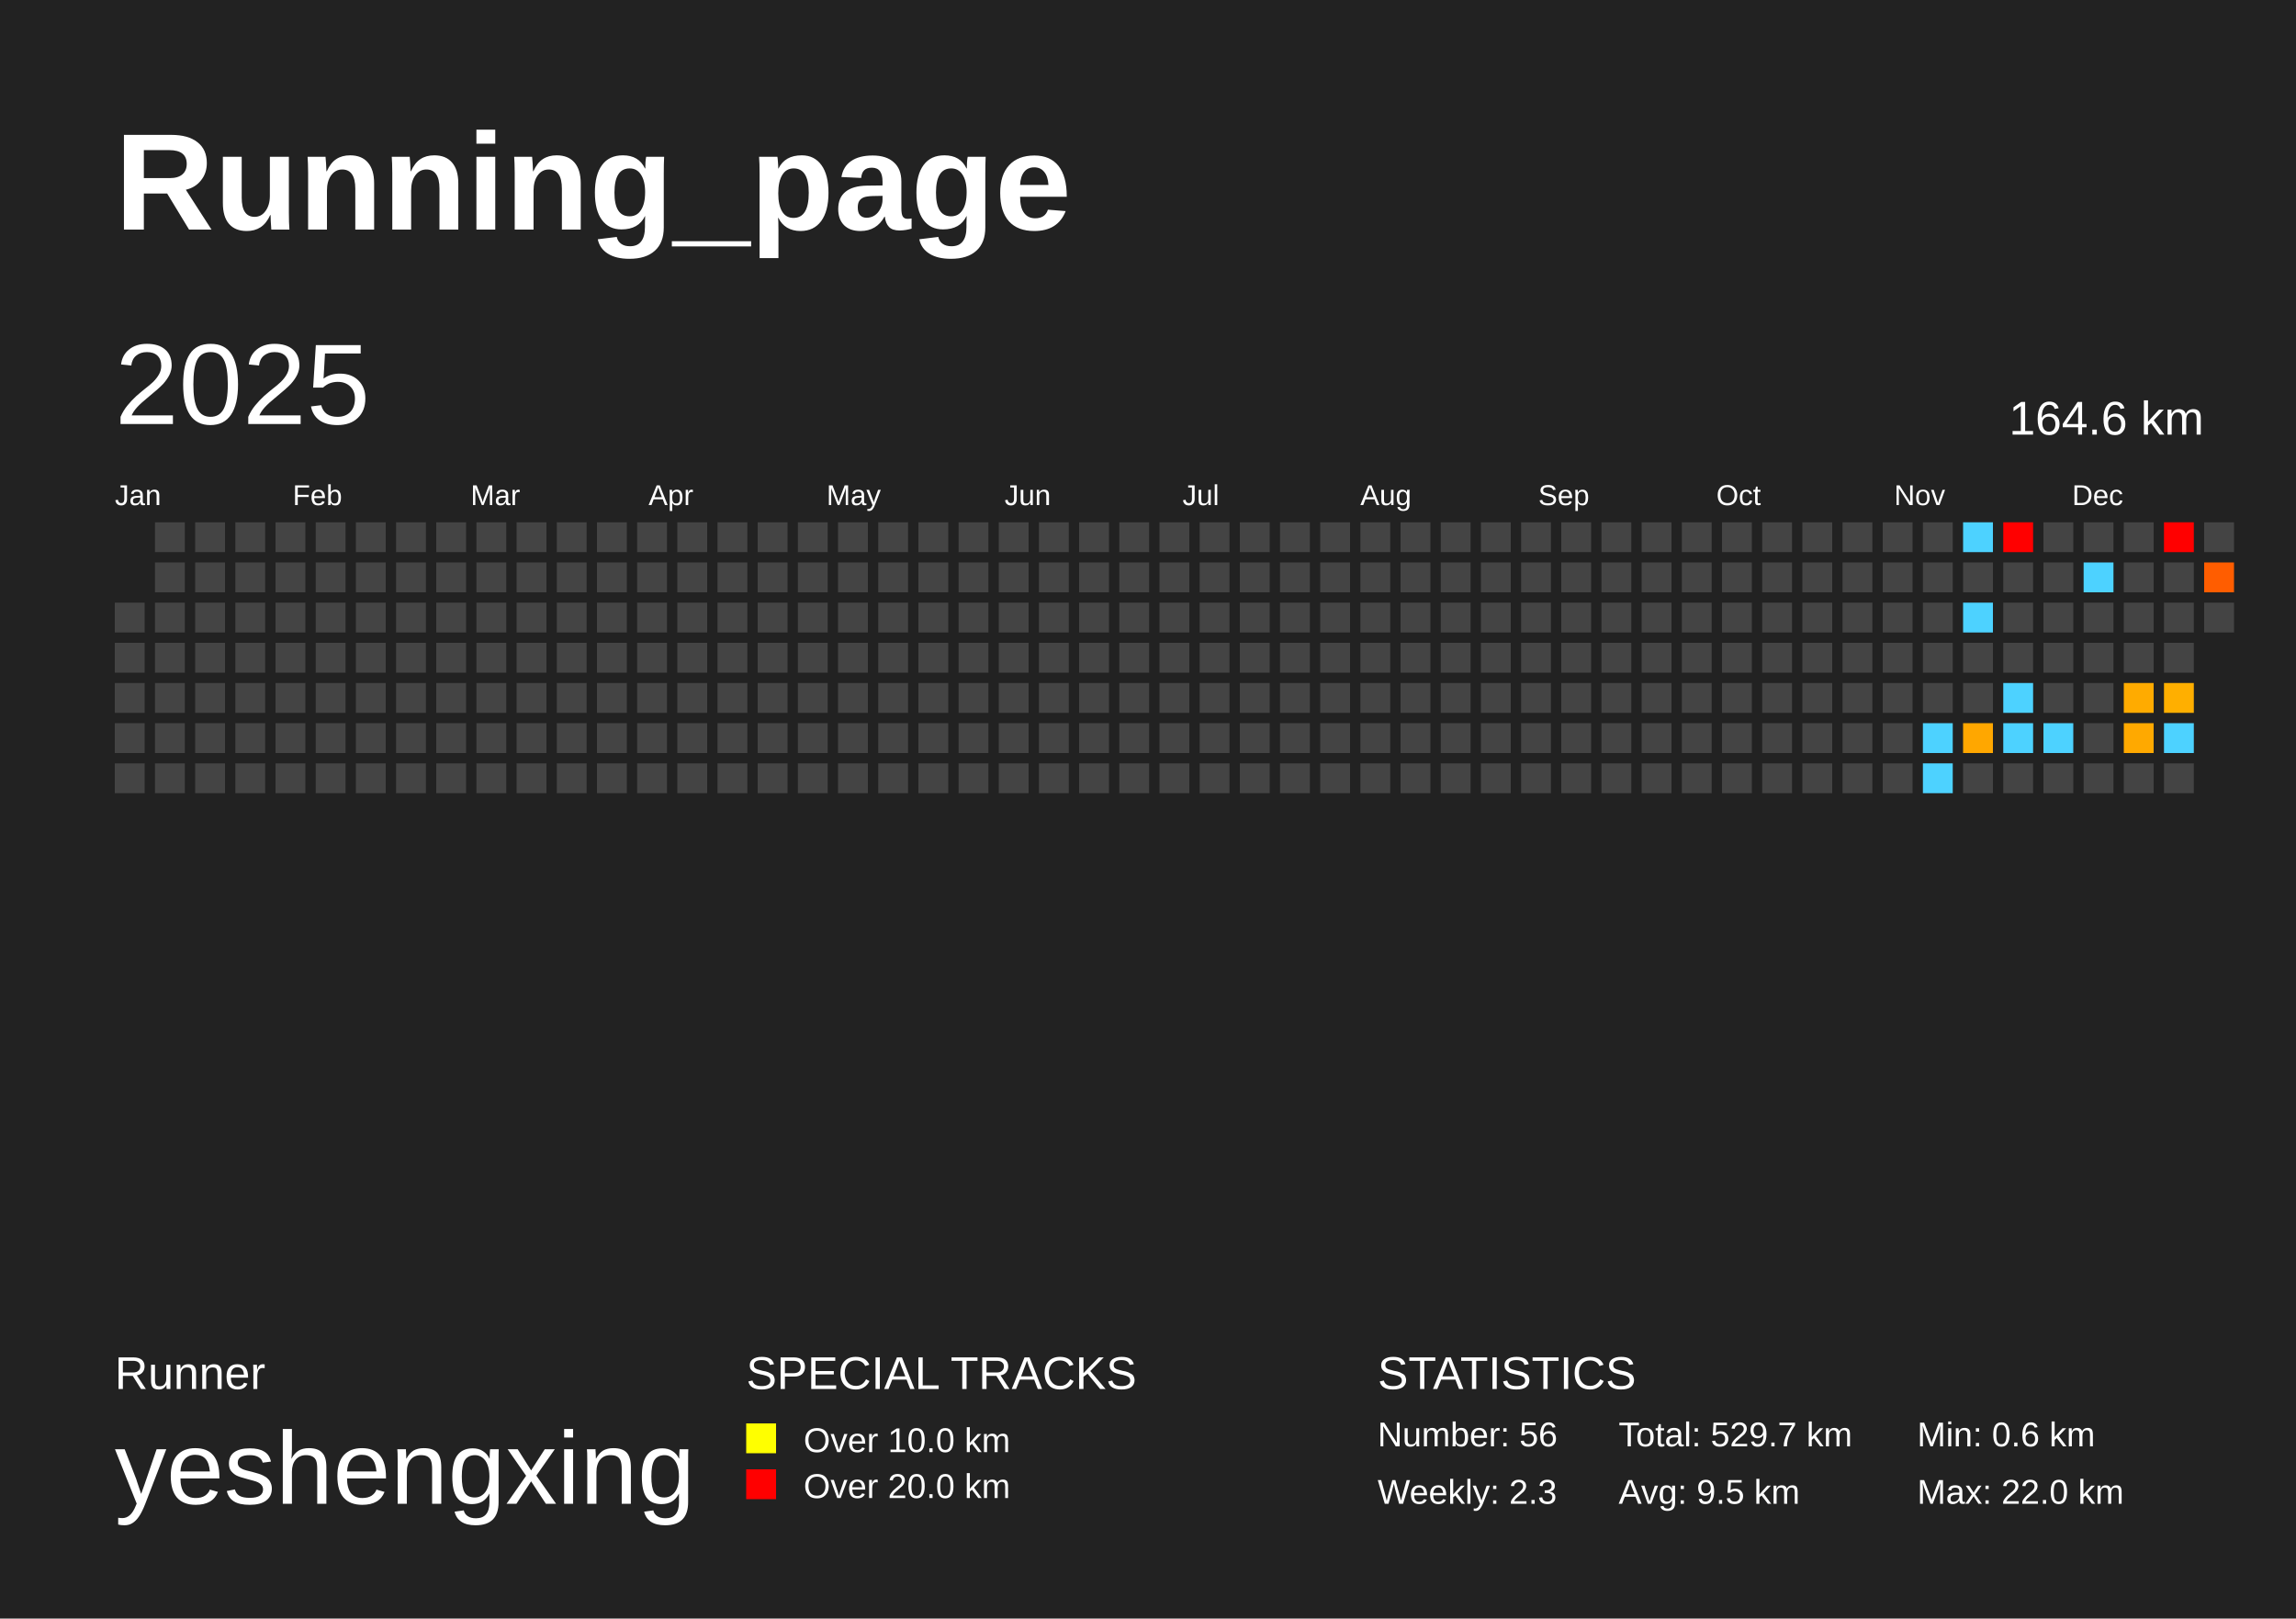
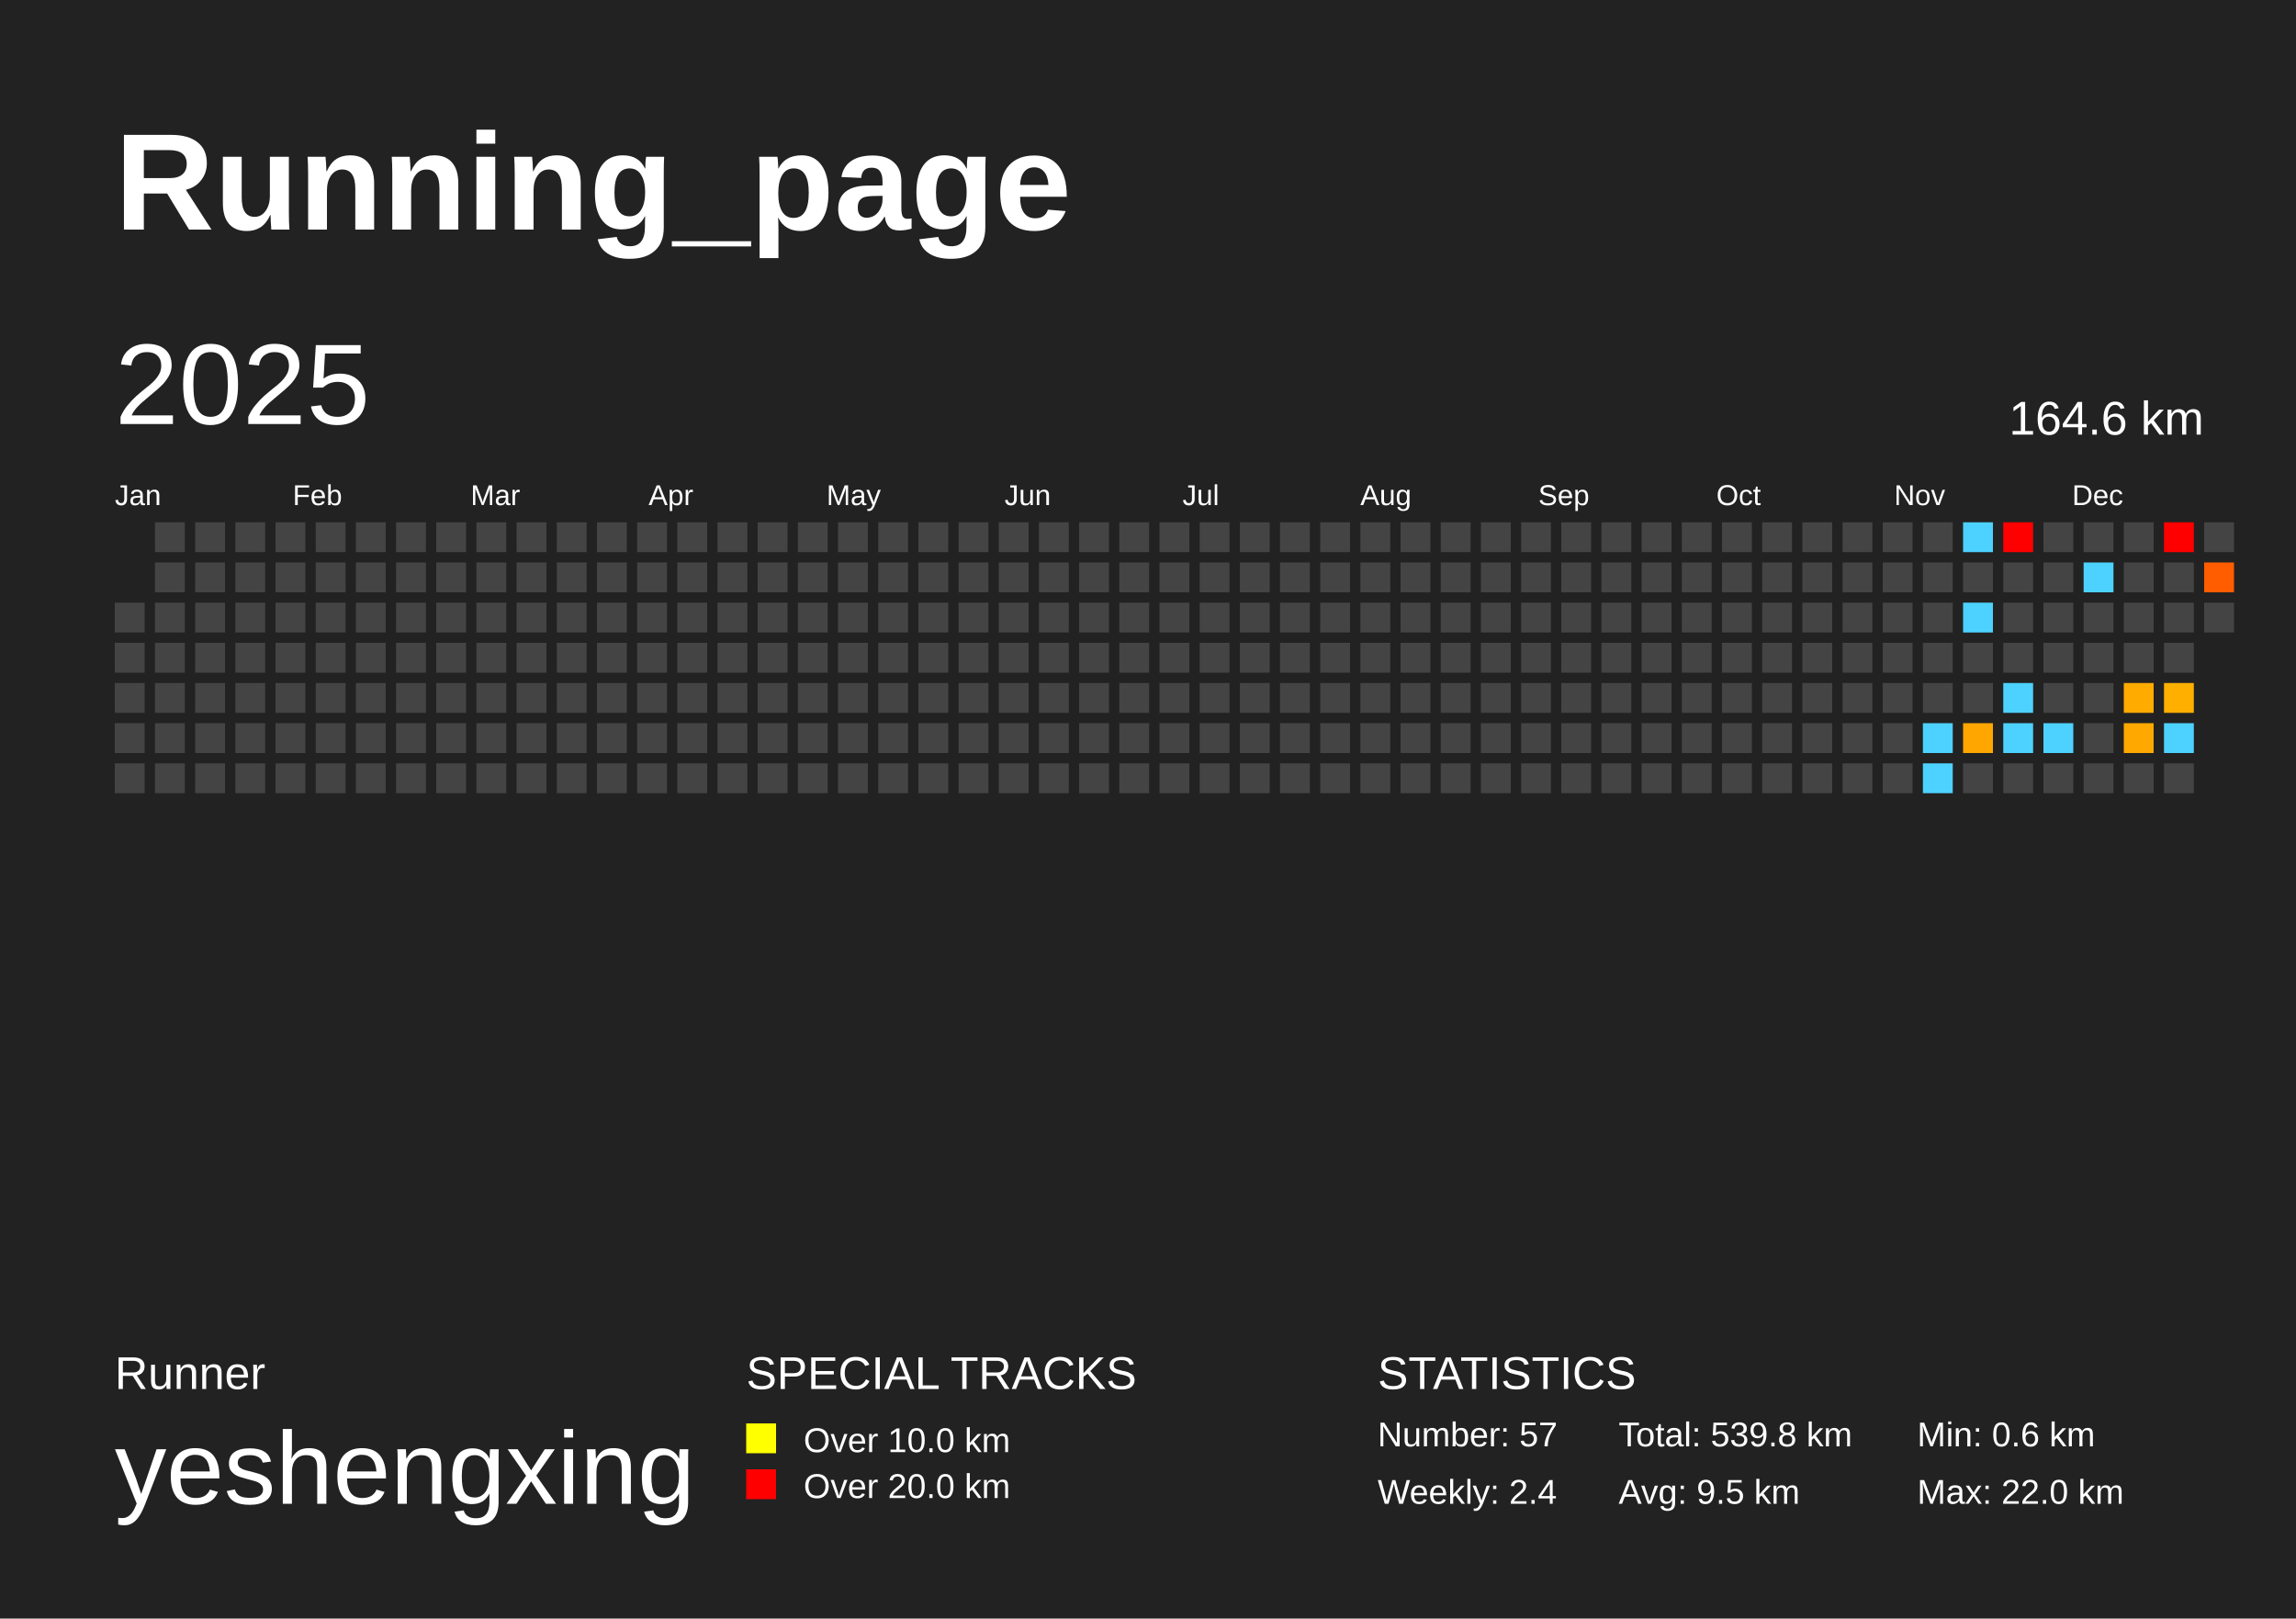
<svg xmlns="http://www.w3.org/2000/svg" baseProfile="full" height="141mm" version="1.1" viewBox="0,0,200,141" width="200mm">
  <defs />
  <rect fill="#222222" height="141" width="200" x="0" y="0" />
  <text fill="#FFFFFF" style="font-size:12px; font-family:Arial; font-weight:bold;" x="10" y="20">Running_page</text>
  <text fill="#FFFFFF" style="font-size:4px; font-family:Arial" x="10" y="121">Runner</text>
  <text fill="#FFFFFF" style="font-size:9px; font-family:Arial" x="10" y="131">yeshengxing</text>
  <text fill="#FFFFFF" style="font-size:4px; font-family:Arial" x="65" y="121">SPECIAL TRACKS</text>
  <rect fill="yellow" height="2.6" width="2.6" x="65" y="124" />
  <text fill="#FFFFFF" style="font-size:3px; font-family:Arial" x="70" y="126.5">Over 10.0 km</text>
  <rect fill="red" height="2.6" width="2.6" x="65" y="128" />
  <text fill="#FFFFFF" style="font-size:3px; font-family:Arial" x="70" y="130.5">Over 20.0 km</text>
  <text fill="#FFFFFF" style="font-size:4px; font-family:Arial" x="120" y="121">STATISTICS</text>
-   <text fill="#FFFFFF" style="font-size:3px; font-family:Arial" x="120" y="126">Number: 56</text>
-   <text fill="#FFFFFF" style="font-size:3px; font-family:Arial" x="120" y="131">Weekly: 2.3</text>
-   <text fill="#FFFFFF" style="font-size:3px; font-family:Arial" x="141" y="126">Total: 529.7 km</text>
+   <text fill="#FFFFFF" style="font-size:3px; font-family:Arial" x="120" y="126">Number: 57</text>
+   <text fill="#FFFFFF" style="font-size:3px; font-family:Arial" x="120" y="131">Weekly: 2.4</text>
+   <text fill="#FFFFFF" style="font-size:3px; font-family:Arial" x="141" y="126">Total: 539.8 km</text>
  <text fill="#FFFFFF" style="font-size:3px; font-family:Arial" x="141" y="131">Avg: 9.5 km</text>
  <text fill="#FFFFFF" style="font-size:3px; font-family:Arial" x="167" y="126">Min: 0.6 km</text>
  <text fill="#FFFFFF" style="font-size:3px; font-family:Arial" x="167" y="131">Max: 22.0 km</text>
  <text dominant-baseline="hanging" fill="#FFFFFF" style="font-size:10.0px; font-family:Arial;" x="10" y="30">2025</text>
  <text dominant-baseline="hanging" fill="#FFFFFF" style="font-size:4.125px; font-family:Arial;" x="175" y="35">164.6 km</text>
  <text fill="#FFFFFF" style="font-size:2.5px; font-family:Arial" x="10.0" y="44">Jan</text>
  <text fill="#FFFFFF" style="font-size:2.5px; font-family:Arial" x="25.5" y="44">Feb</text>
  <text fill="#FFFFFF" style="font-size:2.5px; font-family:Arial" x="41.0" y="44">Mar</text>
  <text fill="#FFFFFF" style="font-size:2.5px; font-family:Arial" x="56.5" y="44">Apr</text>
  <text fill="#FFFFFF" style="font-size:2.5px; font-family:Arial" x="72.0" y="44">May</text>
  <text fill="#FFFFFF" style="font-size:2.5px; font-family:Arial" x="87.5" y="44">Jun</text>
  <text fill="#FFFFFF" style="font-size:2.5px; font-family:Arial" x="103.0" y="44">Jul</text>
  <text fill="#FFFFFF" style="font-size:2.5px; font-family:Arial" x="118.5" y="44">Aug</text>
  <text fill="#FFFFFF" style="font-size:2.5px; font-family:Arial" x="134.0" y="44">Sep</text>
  <text fill="#FFFFFF" style="font-size:2.5px; font-family:Arial" x="149.5" y="44">Oct</text>
  <text fill="#FFFFFF" style="font-size:2.5px; font-family:Arial" x="165.0" y="44">Nov</text>
  <text fill="#FFFFFF" style="font-size:2.5px; font-family:Arial" x="180.5" y="44">Dec</text>
  <rect fill="#444444" height="2.6" width="2.6" x="10.0" y="52.5" />
  <rect fill="#444444" height="2.6" width="2.6" x="10.0" y="56.0" />
  <rect fill="#444444" height="2.6" width="2.6" x="10.0" y="59.5" />
  <rect fill="#444444" height="2.6" width="2.6" x="10.0" y="63.0" />
  <rect fill="#444444" height="2.6" width="2.6" x="10.0" y="66.5" />
  <rect fill="#444444" height="2.6" width="2.6" x="13.5" y="45.5" />
  <rect fill="#444444" height="2.6" width="2.6" x="13.5" y="49.0" />
  <rect fill="#444444" height="2.6" width="2.6" x="13.5" y="52.5" />
  <rect fill="#444444" height="2.6" width="2.6" x="13.5" y="56.0" />
  <rect fill="#444444" height="2.6" width="2.6" x="13.5" y="59.5" />
  <rect fill="#444444" height="2.6" width="2.6" x="13.5" y="63.0" />
  <rect fill="#444444" height="2.6" width="2.6" x="13.5" y="66.5" />
  <rect fill="#444444" height="2.6" width="2.6" x="17.0" y="45.5" />
  <rect fill="#444444" height="2.6" width="2.6" x="17.0" y="49.0" />
  <rect fill="#444444" height="2.6" width="2.6" x="17.0" y="52.5" />
  <rect fill="#444444" height="2.6" width="2.6" x="17.0" y="56.0" />
  <rect fill="#444444" height="2.6" width="2.6" x="17.0" y="59.5" />
  <rect fill="#444444" height="2.6" width="2.6" x="17.0" y="63.0" />
  <rect fill="#444444" height="2.6" width="2.6" x="17.0" y="66.5" />
  <rect fill="#444444" height="2.6" width="2.6" x="20.5" y="45.5" />
  <rect fill="#444444" height="2.6" width="2.6" x="20.5" y="49.0" />
  <rect fill="#444444" height="2.6" width="2.6" x="20.5" y="52.5" />
  <rect fill="#444444" height="2.6" width="2.6" x="20.5" y="56.0" />
  <rect fill="#444444" height="2.6" width="2.6" x="20.5" y="59.5" />
  <rect fill="#444444" height="2.6" width="2.6" x="20.5" y="63.0" />
  <rect fill="#444444" height="2.6" width="2.6" x="20.5" y="66.5" />
  <rect fill="#444444" height="2.6" width="2.6" x="24.0" y="45.5" />
  <rect fill="#444444" height="2.6" width="2.6" x="24.0" y="49.0" />
  <rect fill="#444444" height="2.6" width="2.6" x="24.0" y="52.5" />
  <rect fill="#444444" height="2.6" width="2.6" x="24.0" y="56.0" />
  <rect fill="#444444" height="2.6" width="2.6" x="24.0" y="59.5" />
  <rect fill="#444444" height="2.6" width="2.6" x="24.0" y="63.0" />
  <rect fill="#444444" height="2.6" width="2.6" x="24.0" y="66.5" />
  <rect fill="#444444" height="2.6" width="2.6" x="27.5" y="45.5" />
  <rect fill="#444444" height="2.6" width="2.6" x="27.5" y="49.0" />
  <rect fill="#444444" height="2.6" width="2.6" x="27.5" y="52.5" />
  <rect fill="#444444" height="2.6" width="2.6" x="27.5" y="56.0" />
  <rect fill="#444444" height="2.6" width="2.6" x="27.5" y="59.5" />
  <rect fill="#444444" height="2.6" width="2.6" x="27.5" y="63.0" />
  <rect fill="#444444" height="2.6" width="2.6" x="27.5" y="66.5" />
  <rect fill="#444444" height="2.6" width="2.6" x="31.0" y="45.5" />
  <rect fill="#444444" height="2.6" width="2.6" x="31.0" y="49.0" />
  <rect fill="#444444" height="2.6" width="2.6" x="31.0" y="52.5" />
  <rect fill="#444444" height="2.6" width="2.6" x="31.0" y="56.0" />
  <rect fill="#444444" height="2.6" width="2.6" x="31.0" y="59.5" />
  <rect fill="#444444" height="2.6" width="2.6" x="31.0" y="63.0" />
  <rect fill="#444444" height="2.6" width="2.6" x="31.0" y="66.5" />
  <rect fill="#444444" height="2.6" width="2.6" x="34.5" y="45.5" />
  <rect fill="#444444" height="2.6" width="2.6" x="34.5" y="49.0" />
  <rect fill="#444444" height="2.6" width="2.6" x="34.5" y="52.5" />
  <rect fill="#444444" height="2.6" width="2.6" x="34.5" y="56.0" />
  <rect fill="#444444" height="2.6" width="2.6" x="34.5" y="59.5" />
  <rect fill="#444444" height="2.6" width="2.6" x="34.5" y="63.0" />
  <rect fill="#444444" height="2.6" width="2.6" x="34.5" y="66.5" />
  <rect fill="#444444" height="2.6" width="2.6" x="38.0" y="45.5" />
  <rect fill="#444444" height="2.6" width="2.6" x="38.0" y="49.0" />
  <rect fill="#444444" height="2.6" width="2.6" x="38.0" y="52.5" />
  <rect fill="#444444" height="2.6" width="2.6" x="38.0" y="56.0" />
  <rect fill="#444444" height="2.6" width="2.6" x="38.0" y="59.5" />
  <rect fill="#444444" height="2.6" width="2.6" x="38.0" y="63.0" />
  <rect fill="#444444" height="2.6" width="2.6" x="38.0" y="66.5" />
  <rect fill="#444444" height="2.6" width="2.6" x="41.5" y="45.5" />
  <rect fill="#444444" height="2.6" width="2.6" x="41.5" y="49.0" />
  <rect fill="#444444" height="2.6" width="2.6" x="41.5" y="52.5" />
  <rect fill="#444444" height="2.6" width="2.6" x="41.5" y="56.0" />
  <rect fill="#444444" height="2.6" width="2.6" x="41.5" y="59.5" />
  <rect fill="#444444" height="2.6" width="2.6" x="41.5" y="63.0" />
  <rect fill="#444444" height="2.6" width="2.6" x="41.5" y="66.5" />
  <rect fill="#444444" height="2.6" width="2.6" x="45.0" y="45.5" />
  <rect fill="#444444" height="2.6" width="2.6" x="45.0" y="49.0" />
  <rect fill="#444444" height="2.6" width="2.6" x="45.0" y="52.5" />
  <rect fill="#444444" height="2.6" width="2.6" x="45.0" y="56.0" />
  <rect fill="#444444" height="2.6" width="2.6" x="45.0" y="59.5" />
  <rect fill="#444444" height="2.6" width="2.6" x="45.0" y="63.0" />
  <rect fill="#444444" height="2.6" width="2.6" x="45.0" y="66.5" />
  <rect fill="#444444" height="2.6" width="2.6" x="48.5" y="45.5" />
  <rect fill="#444444" height="2.6" width="2.6" x="48.5" y="49.0" />
  <rect fill="#444444" height="2.6" width="2.6" x="48.5" y="52.5" />
  <rect fill="#444444" height="2.6" width="2.6" x="48.5" y="56.0" />
  <rect fill="#444444" height="2.6" width="2.6" x="48.5" y="59.5" />
  <rect fill="#444444" height="2.6" width="2.6" x="48.5" y="63.0" />
  <rect fill="#444444" height="2.6" width="2.6" x="48.5" y="66.5" />
  <rect fill="#444444" height="2.6" width="2.6" x="52.0" y="45.5" />
  <rect fill="#444444" height="2.6" width="2.6" x="52.0" y="49.0" />
  <rect fill="#444444" height="2.6" width="2.6" x="52.0" y="52.5" />
  <rect fill="#444444" height="2.6" width="2.6" x="52.0" y="56.0" />
  <rect fill="#444444" height="2.6" width="2.6" x="52.0" y="59.5" />
  <rect fill="#444444" height="2.6" width="2.6" x="52.0" y="63.0" />
  <rect fill="#444444" height="2.6" width="2.6" x="52.0" y="66.5" />
  <rect fill="#444444" height="2.6" width="2.6" x="55.5" y="45.5" />
  <rect fill="#444444" height="2.6" width="2.6" x="55.5" y="49.0" />
  <rect fill="#444444" height="2.6" width="2.6" x="55.5" y="52.5" />
  <rect fill="#444444" height="2.6" width="2.6" x="55.5" y="56.0" />
  <rect fill="#444444" height="2.6" width="2.6" x="55.5" y="59.5" />
  <rect fill="#444444" height="2.6" width="2.6" x="55.5" y="63.0" />
  <rect fill="#444444" height="2.6" width="2.6" x="55.5" y="66.5" />
  <rect fill="#444444" height="2.6" width="2.6" x="59.0" y="45.5" />
  <rect fill="#444444" height="2.6" width="2.6" x="59.0" y="49.0" />
  <rect fill="#444444" height="2.6" width="2.6" x="59.0" y="52.5" />
  <rect fill="#444444" height="2.6" width="2.6" x="59.0" y="56.0" />
  <rect fill="#444444" height="2.6" width="2.6" x="59.0" y="59.5" />
  <rect fill="#444444" height="2.6" width="2.6" x="59.0" y="63.0" />
  <rect fill="#444444" height="2.6" width="2.6" x="59.0" y="66.5" />
  <rect fill="#444444" height="2.6" width="2.6" x="62.5" y="45.5" />
  <rect fill="#444444" height="2.6" width="2.6" x="62.5" y="49.0" />
  <rect fill="#444444" height="2.6" width="2.6" x="62.5" y="52.5" />
  <rect fill="#444444" height="2.6" width="2.6" x="62.5" y="56.0" />
  <rect fill="#444444" height="2.6" width="2.6" x="62.5" y="59.5" />
  <rect fill="#444444" height="2.6" width="2.6" x="62.5" y="63.0" />
  <rect fill="#444444" height="2.6" width="2.6" x="62.5" y="66.5" />
  <rect fill="#444444" height="2.6" width="2.6" x="66.0" y="45.5" />
  <rect fill="#444444" height="2.6" width="2.6" x="66.0" y="49.0" />
  <rect fill="#444444" height="2.6" width="2.6" x="66.0" y="52.5" />
  <rect fill="#444444" height="2.6" width="2.6" x="66.0" y="56.0" />
  <rect fill="#444444" height="2.6" width="2.6" x="66.0" y="59.5" />
  <rect fill="#444444" height="2.6" width="2.6" x="66.0" y="63.0" />
  <rect fill="#444444" height="2.6" width="2.6" x="66.0" y="66.5" />
  <rect fill="#444444" height="2.6" width="2.6" x="69.5" y="45.5" />
  <rect fill="#444444" height="2.6" width="2.6" x="69.5" y="49.0" />
  <rect fill="#444444" height="2.6" width="2.6" x="69.5" y="52.5" />
  <rect fill="#444444" height="2.6" width="2.6" x="69.5" y="56.0" />
  <rect fill="#444444" height="2.6" width="2.6" x="69.5" y="59.5" />
  <rect fill="#444444" height="2.6" width="2.6" x="69.5" y="63.0" />
  <rect fill="#444444" height="2.6" width="2.6" x="69.5" y="66.5" />
  <rect fill="#444444" height="2.6" width="2.6" x="73.0" y="45.5" />
  <rect fill="#444444" height="2.6" width="2.6" x="73.0" y="49.0" />
  <rect fill="#444444" height="2.6" width="2.6" x="73.0" y="52.5" />
  <rect fill="#444444" height="2.6" width="2.6" x="73.0" y="56.0" />
  <rect fill="#444444" height="2.6" width="2.6" x="73.0" y="59.5" />
  <rect fill="#444444" height="2.6" width="2.6" x="73.0" y="63.0" />
  <rect fill="#444444" height="2.6" width="2.6" x="73.0" y="66.5" />
  <rect fill="#444444" height="2.6" width="2.6" x="76.5" y="45.5" />
  <rect fill="#444444" height="2.6" width="2.6" x="76.5" y="49.0" />
  <rect fill="#444444" height="2.6" width="2.6" x="76.5" y="52.5" />
  <rect fill="#444444" height="2.6" width="2.6" x="76.5" y="56.0" />
  <rect fill="#444444" height="2.6" width="2.6" x="76.5" y="59.5" />
  <rect fill="#444444" height="2.6" width="2.6" x="76.5" y="63.0" />
  <rect fill="#444444" height="2.6" width="2.6" x="76.5" y="66.5" />
  <rect fill="#444444" height="2.6" width="2.6" x="80.0" y="45.5" />
  <rect fill="#444444" height="2.6" width="2.6" x="80.0" y="49.0" />
  <rect fill="#444444" height="2.6" width="2.6" x="80.0" y="52.5" />
  <rect fill="#444444" height="2.6" width="2.6" x="80.0" y="56.0" />
  <rect fill="#444444" height="2.6" width="2.6" x="80.0" y="59.5" />
  <rect fill="#444444" height="2.6" width="2.6" x="80.0" y="63.0" />
  <rect fill="#444444" height="2.6" width="2.6" x="80.0" y="66.5" />
  <rect fill="#444444" height="2.6" width="2.6" x="83.5" y="45.5" />
  <rect fill="#444444" height="2.6" width="2.6" x="83.5" y="49.0" />
  <rect fill="#444444" height="2.6" width="2.6" x="83.5" y="52.5" />
  <rect fill="#444444" height="2.6" width="2.6" x="83.5" y="56.0" />
  <rect fill="#444444" height="2.6" width="2.6" x="83.5" y="59.5" />
  <rect fill="#444444" height="2.6" width="2.6" x="83.5" y="63.0" />
  <rect fill="#444444" height="2.6" width="2.6" x="83.5" y="66.5" />
  <rect fill="#444444" height="2.6" width="2.6" x="87.0" y="45.5" />
  <rect fill="#444444" height="2.6" width="2.6" x="87.0" y="49.0" />
  <rect fill="#444444" height="2.6" width="2.6" x="87.0" y="52.5" />
  <rect fill="#444444" height="2.6" width="2.6" x="87.0" y="56.0" />
  <rect fill="#444444" height="2.6" width="2.6" x="87.0" y="59.5" />
  <rect fill="#444444" height="2.6" width="2.6" x="87.0" y="63.0" />
  <rect fill="#444444" height="2.6" width="2.6" x="87.0" y="66.5" />
  <rect fill="#444444" height="2.6" width="2.6" x="90.5" y="45.5" />
  <rect fill="#444444" height="2.6" width="2.6" x="90.5" y="49.0" />
  <rect fill="#444444" height="2.6" width="2.6" x="90.5" y="52.5" />
  <rect fill="#444444" height="2.6" width="2.6" x="90.5" y="56.0" />
  <rect fill="#444444" height="2.6" width="2.6" x="90.5" y="59.5" />
  <rect fill="#444444" height="2.6" width="2.6" x="90.5" y="63.0" />
  <rect fill="#444444" height="2.6" width="2.6" x="90.5" y="66.5" />
  <rect fill="#444444" height="2.6" width="2.6" x="94.0" y="45.5" />
  <rect fill="#444444" height="2.6" width="2.6" x="94.0" y="49.0" />
  <rect fill="#444444" height="2.6" width="2.6" x="94.0" y="52.5" />
  <rect fill="#444444" height="2.6" width="2.6" x="94.0" y="56.0" />
  <rect fill="#444444" height="2.6" width="2.6" x="94.0" y="59.5" />
  <rect fill="#444444" height="2.6" width="2.6" x="94.0" y="63.0" />
  <rect fill="#444444" height="2.6" width="2.6" x="94.0" y="66.5" />
  <rect fill="#444444" height="2.6" width="2.6" x="97.5" y="45.5" />
  <rect fill="#444444" height="2.6" width="2.6" x="97.5" y="49.0" />
  <rect fill="#444444" height="2.6" width="2.6" x="97.5" y="52.5" />
  <rect fill="#444444" height="2.6" width="2.6" x="97.5" y="56.0" />
  <rect fill="#444444" height="2.6" width="2.6" x="97.5" y="59.5" />
  <rect fill="#444444" height="2.6" width="2.6" x="97.5" y="63.0" />
  <rect fill="#444444" height="2.6" width="2.6" x="97.5" y="66.5" />
  <rect fill="#444444" height="2.6" width="2.6" x="101.0" y="45.5" />
  <rect fill="#444444" height="2.6" width="2.6" x="101.0" y="49.0" />
  <rect fill="#444444" height="2.6" width="2.6" x="101.0" y="52.5" />
  <rect fill="#444444" height="2.6" width="2.6" x="101.0" y="56.0" />
  <rect fill="#444444" height="2.6" width="2.6" x="101.0" y="59.5" />
  <rect fill="#444444" height="2.6" width="2.6" x="101.0" y="63.0" />
  <rect fill="#444444" height="2.6" width="2.6" x="101.0" y="66.5" />
  <rect fill="#444444" height="2.6" width="2.6" x="104.5" y="45.5" />
  <rect fill="#444444" height="2.6" width="2.6" x="104.5" y="49.0" />
  <rect fill="#444444" height="2.6" width="2.6" x="104.5" y="52.5" />
  <rect fill="#444444" height="2.6" width="2.6" x="104.5" y="56.0" />
  <rect fill="#444444" height="2.6" width="2.6" x="104.5" y="59.5" />
  <rect fill="#444444" height="2.6" width="2.6" x="104.5" y="63.0" />
  <rect fill="#444444" height="2.6" width="2.6" x="104.5" y="66.5" />
  <rect fill="#444444" height="2.6" width="2.6" x="108.0" y="45.5" />
  <rect fill="#444444" height="2.6" width="2.6" x="108.0" y="49.0" />
  <rect fill="#444444" height="2.6" width="2.6" x="108.0" y="52.5" />
  <rect fill="#444444" height="2.6" width="2.6" x="108.0" y="56.0" />
  <rect fill="#444444" height="2.6" width="2.6" x="108.0" y="59.5" />
  <rect fill="#444444" height="2.6" width="2.6" x="108.0" y="63.0" />
  <rect fill="#444444" height="2.6" width="2.6" x="108.0" y="66.5" />
  <rect fill="#444444" height="2.6" width="2.6" x="111.5" y="45.5" />
  <rect fill="#444444" height="2.6" width="2.6" x="111.5" y="49.0" />
  <rect fill="#444444" height="2.6" width="2.6" x="111.5" y="52.5" />
  <rect fill="#444444" height="2.6" width="2.6" x="111.5" y="56.0" />
  <rect fill="#444444" height="2.6" width="2.6" x="111.5" y="59.5" />
  <rect fill="#444444" height="2.6" width="2.6" x="111.5" y="63.0" />
  <rect fill="#444444" height="2.6" width="2.6" x="111.5" y="66.5" />
  <rect fill="#444444" height="2.6" width="2.6" x="115.0" y="45.5" />
  <rect fill="#444444" height="2.6" width="2.6" x="115.0" y="49.0" />
  <rect fill="#444444" height="2.6" width="2.6" x="115.0" y="52.5" />
  <rect fill="#444444" height="2.6" width="2.6" x="115.0" y="56.0" />
  <rect fill="#444444" height="2.6" width="2.6" x="115.0" y="59.5" />
  <rect fill="#444444" height="2.6" width="2.6" x="115.0" y="63.0" />
  <rect fill="#444444" height="2.6" width="2.6" x="115.0" y="66.5" />
  <rect fill="#444444" height="2.6" width="2.6" x="118.5" y="45.5" />
  <rect fill="#444444" height="2.6" width="2.6" x="118.5" y="49.0" />
  <rect fill="#444444" height="2.6" width="2.6" x="118.5" y="52.5" />
  <rect fill="#444444" height="2.6" width="2.6" x="118.5" y="56.0" />
  <rect fill="#444444" height="2.6" width="2.6" x="118.5" y="59.5" />
  <rect fill="#444444" height="2.6" width="2.6" x="118.5" y="63.0" />
  <rect fill="#444444" height="2.6" width="2.6" x="118.5" y="66.5" />
  <rect fill="#444444" height="2.6" width="2.6" x="122.0" y="45.5" />
  <rect fill="#444444" height="2.6" width="2.6" x="122.0" y="49.0" />
  <rect fill="#444444" height="2.6" width="2.6" x="122.0" y="52.5" />
  <rect fill="#444444" height="2.6" width="2.6" x="122.0" y="56.0" />
  <rect fill="#444444" height="2.6" width="2.6" x="122.0" y="59.5" />
  <rect fill="#444444" height="2.6" width="2.6" x="122.0" y="63.0" />
  <rect fill="#444444" height="2.6" width="2.6" x="122.0" y="66.5" />
  <rect fill="#444444" height="2.6" width="2.6" x="125.5" y="45.5" />
  <rect fill="#444444" height="2.6" width="2.6" x="125.5" y="49.0" />
  <rect fill="#444444" height="2.6" width="2.6" x="125.5" y="52.5" />
  <rect fill="#444444" height="2.6" width="2.6" x="125.5" y="56.0" />
  <rect fill="#444444" height="2.6" width="2.6" x="125.5" y="59.5" />
  <rect fill="#444444" height="2.6" width="2.6" x="125.5" y="63.0" />
  <rect fill="#444444" height="2.6" width="2.6" x="125.5" y="66.5" />
  <rect fill="#444444" height="2.6" width="2.6" x="129.0" y="45.5" />
  <rect fill="#444444" height="2.6" width="2.6" x="129.0" y="49.0" />
  <rect fill="#444444" height="2.6" width="2.6" x="129.0" y="52.5" />
  <rect fill="#444444" height="2.6" width="2.6" x="129.0" y="56.0" />
  <rect fill="#444444" height="2.6" width="2.6" x="129.0" y="59.5" />
  <rect fill="#444444" height="2.6" width="2.6" x="129.0" y="63.0" />
  <rect fill="#444444" height="2.6" width="2.6" x="129.0" y="66.5" />
  <rect fill="#444444" height="2.6" width="2.6" x="132.5" y="45.5" />
  <rect fill="#444444" height="2.6" width="2.6" x="132.5" y="49.0" />
  <rect fill="#444444" height="2.6" width="2.6" x="132.5" y="52.5" />
  <rect fill="#444444" height="2.6" width="2.6" x="132.5" y="56.0" />
  <rect fill="#444444" height="2.6" width="2.6" x="132.5" y="59.5" />
  <rect fill="#444444" height="2.6" width="2.6" x="132.5" y="63.0" />
  <rect fill="#444444" height="2.6" width="2.6" x="132.5" y="66.5" />
  <rect fill="#444444" height="2.6" width="2.6" x="136.0" y="45.5" />
  <rect fill="#444444" height="2.6" width="2.6" x="136.0" y="49.0" />
  <rect fill="#444444" height="2.6" width="2.6" x="136.0" y="52.5" />
  <rect fill="#444444" height="2.6" width="2.6" x="136.0" y="56.0" />
  <rect fill="#444444" height="2.6" width="2.6" x="136.0" y="59.5" />
  <rect fill="#444444" height="2.6" width="2.6" x="136.0" y="63.0" />
  <rect fill="#444444" height="2.6" width="2.6" x="136.0" y="66.5" />
  <rect fill="#444444" height="2.6" width="2.6" x="139.5" y="45.5" />
  <rect fill="#444444" height="2.6" width="2.6" x="139.5" y="49.0" />
  <rect fill="#444444" height="2.6" width="2.6" x="139.5" y="52.5" />
  <rect fill="#444444" height="2.6" width="2.6" x="139.5" y="56.0" />
  <rect fill="#444444" height="2.6" width="2.6" x="139.5" y="59.5" />
  <rect fill="#444444" height="2.6" width="2.6" x="139.5" y="63.0" />
  <rect fill="#444444" height="2.6" width="2.6" x="139.5" y="66.5" />
  <rect fill="#444444" height="2.6" width="2.6" x="143.0" y="45.5" />
  <rect fill="#444444" height="2.6" width="2.6" x="143.0" y="49.0" />
  <rect fill="#444444" height="2.6" width="2.6" x="143.0" y="52.5" />
  <rect fill="#444444" height="2.6" width="2.6" x="143.0" y="56.0" />
  <rect fill="#444444" height="2.6" width="2.6" x="143.0" y="59.5" />
  <rect fill="#444444" height="2.6" width="2.6" x="143.0" y="63.0" />
  <rect fill="#444444" height="2.6" width="2.6" x="143.0" y="66.5" />
  <rect fill="#444444" height="2.6" width="2.6" x="146.5" y="45.5" />
  <rect fill="#444444" height="2.6" width="2.6" x="146.5" y="49.0" />
  <rect fill="#444444" height="2.6" width="2.6" x="146.5" y="52.5" />
  <rect fill="#444444" height="2.6" width="2.6" x="146.5" y="56.0" />
  <rect fill="#444444" height="2.6" width="2.6" x="146.5" y="59.5" />
  <rect fill="#444444" height="2.6" width="2.6" x="146.5" y="63.0" />
  <rect fill="#444444" height="2.6" width="2.6" x="146.5" y="66.5" />
  <rect fill="#444444" height="2.6" width="2.6" x="150.0" y="45.5" />
  <rect fill="#444444" height="2.6" width="2.6" x="150.0" y="49.0" />
  <rect fill="#444444" height="2.6" width="2.6" x="150.0" y="52.5" />
  <rect fill="#444444" height="2.6" width="2.6" x="150.0" y="56.0" />
  <rect fill="#444444" height="2.6" width="2.6" x="150.0" y="59.5" />
  <rect fill="#444444" height="2.6" width="2.6" x="150.0" y="63.0" />
  <rect fill="#444444" height="2.6" width="2.6" x="150.0" y="66.5" />
  <rect fill="#444444" height="2.6" width="2.6" x="153.5" y="45.5" />
  <rect fill="#444444" height="2.6" width="2.6" x="153.5" y="49.0" />
  <rect fill="#444444" height="2.6" width="2.6" x="153.5" y="52.5" />
  <rect fill="#444444" height="2.6" width="2.6" x="153.5" y="56.0" />
  <rect fill="#444444" height="2.6" width="2.6" x="153.5" y="59.5" />
  <rect fill="#444444" height="2.6" width="2.6" x="153.5" y="63.0" />
  <rect fill="#444444" height="2.6" width="2.6" x="153.5" y="66.5" />
  <rect fill="#444444" height="2.6" width="2.6" x="157.0" y="45.5" />
  <rect fill="#444444" height="2.6" width="2.6" x="157.0" y="49.0" />
  <rect fill="#444444" height="2.6" width="2.6" x="157.0" y="52.5" />
  <rect fill="#444444" height="2.6" width="2.6" x="157.0" y="56.0" />
  <rect fill="#444444" height="2.6" width="2.6" x="157.0" y="59.5" />
  <rect fill="#444444" height="2.6" width="2.6" x="157.0" y="63.0" />
  <rect fill="#444444" height="2.6" width="2.6" x="157.0" y="66.5" />
  <rect fill="#444444" height="2.6" width="2.6" x="160.5" y="45.5" />
  <rect fill="#444444" height="2.6" width="2.6" x="160.5" y="49.0" />
  <rect fill="#444444" height="2.6" width="2.6" x="160.5" y="52.5" />
  <rect fill="#444444" height="2.6" width="2.6" x="160.5" y="56.0" />
  <rect fill="#444444" height="2.6" width="2.6" x="160.5" y="59.5" />
  <rect fill="#444444" height="2.6" width="2.6" x="160.5" y="63.0" />
  <rect fill="#444444" height="2.6" width="2.6" x="160.5" y="66.5" />
  <rect fill="#444444" height="2.6" width="2.6" x="164.0" y="45.5" />
  <rect fill="#444444" height="2.6" width="2.6" x="164.0" y="49.0" />
  <rect fill="#444444" height="2.6" width="2.6" x="164.0" y="52.5" />
  <rect fill="#444444" height="2.6" width="2.6" x="164.0" y="56.0" />
  <rect fill="#444444" height="2.6" width="2.6" x="164.0" y="59.5" />
  <rect fill="#444444" height="2.6" width="2.6" x="164.0" y="63.0" />
  <rect fill="#444444" height="2.6" width="2.6" x="164.0" y="66.5" />
  <rect fill="#444444" height="2.6" width="2.6" x="167.5" y="45.5" />
  <rect fill="#444444" height="2.6" width="2.6" x="167.5" y="49.0" />
  <rect fill="#444444" height="2.6" width="2.6" x="167.5" y="52.5" />
  <rect fill="#444444" height="2.6" width="2.6" x="167.5" y="56.0" />
  <rect fill="#444444" height="2.6" width="2.6" x="167.5" y="59.5" />
  <rect fill="#4dd2ff" height="2.6" width="2.6" x="167.5" y="63.0" />
  <rect fill="#4dd2ff" height="2.6" width="2.6" x="167.5" y="66.5" />
  <rect fill="#4dd2ff" height="2.6" width="2.6" x="171.0" y="45.5" />
  <rect fill="#444444" height="2.6" width="2.6" x="171.0" y="49.0" />
  <rect fill="#4dd2ff" height="2.6" width="2.6" x="171.0" y="52.5" />
  <rect fill="#444444" height="2.6" width="2.6" x="171.0" y="56.0" />
  <rect fill="#444444" height="2.6" width="2.6" x="171.0" y="59.5" />
  <rect fill="#ffa700" height="2.6" width="2.6" x="171.0" y="63.0" />
  <rect fill="#444444" height="2.6" width="2.6" x="171.0" y="66.5" />
  <rect fill="red" height="2.6" width="2.6" x="174.5" y="45.5" />
  <rect fill="#444444" height="2.6" width="2.6" x="174.5" y="49.0" />
  <rect fill="#444444" height="2.6" width="2.6" x="174.5" y="52.5" />
  <rect fill="#444444" height="2.6" width="2.6" x="174.5" y="56.0" />
  <rect fill="#4dd2ff" height="2.6" width="2.6" x="174.5" y="59.5" />
  <rect fill="#4dd2ff" height="2.6" width="2.6" x="174.5" y="63.0" />
  <rect fill="#444444" height="2.6" width="2.6" x="174.5" y="66.5" />
  <rect fill="#444444" height="2.6" width="2.6" x="178.0" y="45.5" />
  <rect fill="#444444" height="2.6" width="2.6" x="178.0" y="49.0" />
  <rect fill="#444444" height="2.6" width="2.6" x="178.0" y="52.5" />
  <rect fill="#444444" height="2.6" width="2.6" x="178.0" y="56.0" />
  <rect fill="#444444" height="2.6" width="2.6" x="178.0" y="59.5" />
  <rect fill="#4dd2ff" height="2.6" width="2.6" x="178.0" y="63.0" />
  <rect fill="#444444" height="2.6" width="2.6" x="178.0" y="66.5" />
  <rect fill="#444444" height="2.6" width="2.6" x="181.5" y="45.5" />
  <rect fill="#4dd2ff" height="2.6" width="2.6" x="181.5" y="49.0" />
  <rect fill="#444444" height="2.6" width="2.6" x="181.5" y="52.5" />
  <rect fill="#444444" height="2.6" width="2.6" x="181.5" y="56.0" />
  <rect fill="#444444" height="2.6" width="2.6" x="181.5" y="59.5" />
  <rect fill="#444444" height="2.6" width="2.6" x="181.5" y="63.0" />
  <rect fill="#444444" height="2.6" width="2.6" x="181.5" y="66.5" />
  <rect fill="#444444" height="2.6" width="2.6" x="185.0" y="45.5" />
  <rect fill="#444444" height="2.6" width="2.6" x="185.0" y="49.0" />
  <rect fill="#444444" height="2.6" width="2.6" x="185.0" y="52.5" />
  <rect fill="#444444" height="2.6" width="2.6" x="185.0" y="56.0" />
  <rect fill="#ffab00" height="2.6" width="2.6" x="185.0" y="59.5" />
  <rect fill="#ffa900" height="2.6" width="2.6" x="185.0" y="63.0" />
  <rect fill="#444444" height="2.6" width="2.6" x="185.0" y="66.5" />
  <rect fill="red" height="2.6" width="2.6" x="188.5" y="45.5" />
  <rect fill="#444444" height="2.6" width="2.6" x="188.5" y="49.0" />
  <rect fill="#444444" height="2.6" width="2.6" x="188.5" y="52.5" />
  <rect fill="#444444" height="2.6" width="2.6" x="188.5" y="56.0" />
  <rect fill="#ffaf00" height="2.6" width="2.6" x="188.5" y="59.5" />
  <rect fill="#4dd2ff" height="2.6" width="2.6" x="188.5" y="63.0" />
  <rect fill="#444444" height="2.6" width="2.6" x="188.5" y="66.5" />
  <rect fill="#444444" height="2.6" width="2.6" x="192.0" y="45.5" />
  <rect fill="#ff5d00" height="2.6" width="2.6" x="192.0" y="49.0" />
  <rect fill="#444444" height="2.6" width="2.6" x="192.0" y="52.5" />
</svg>
